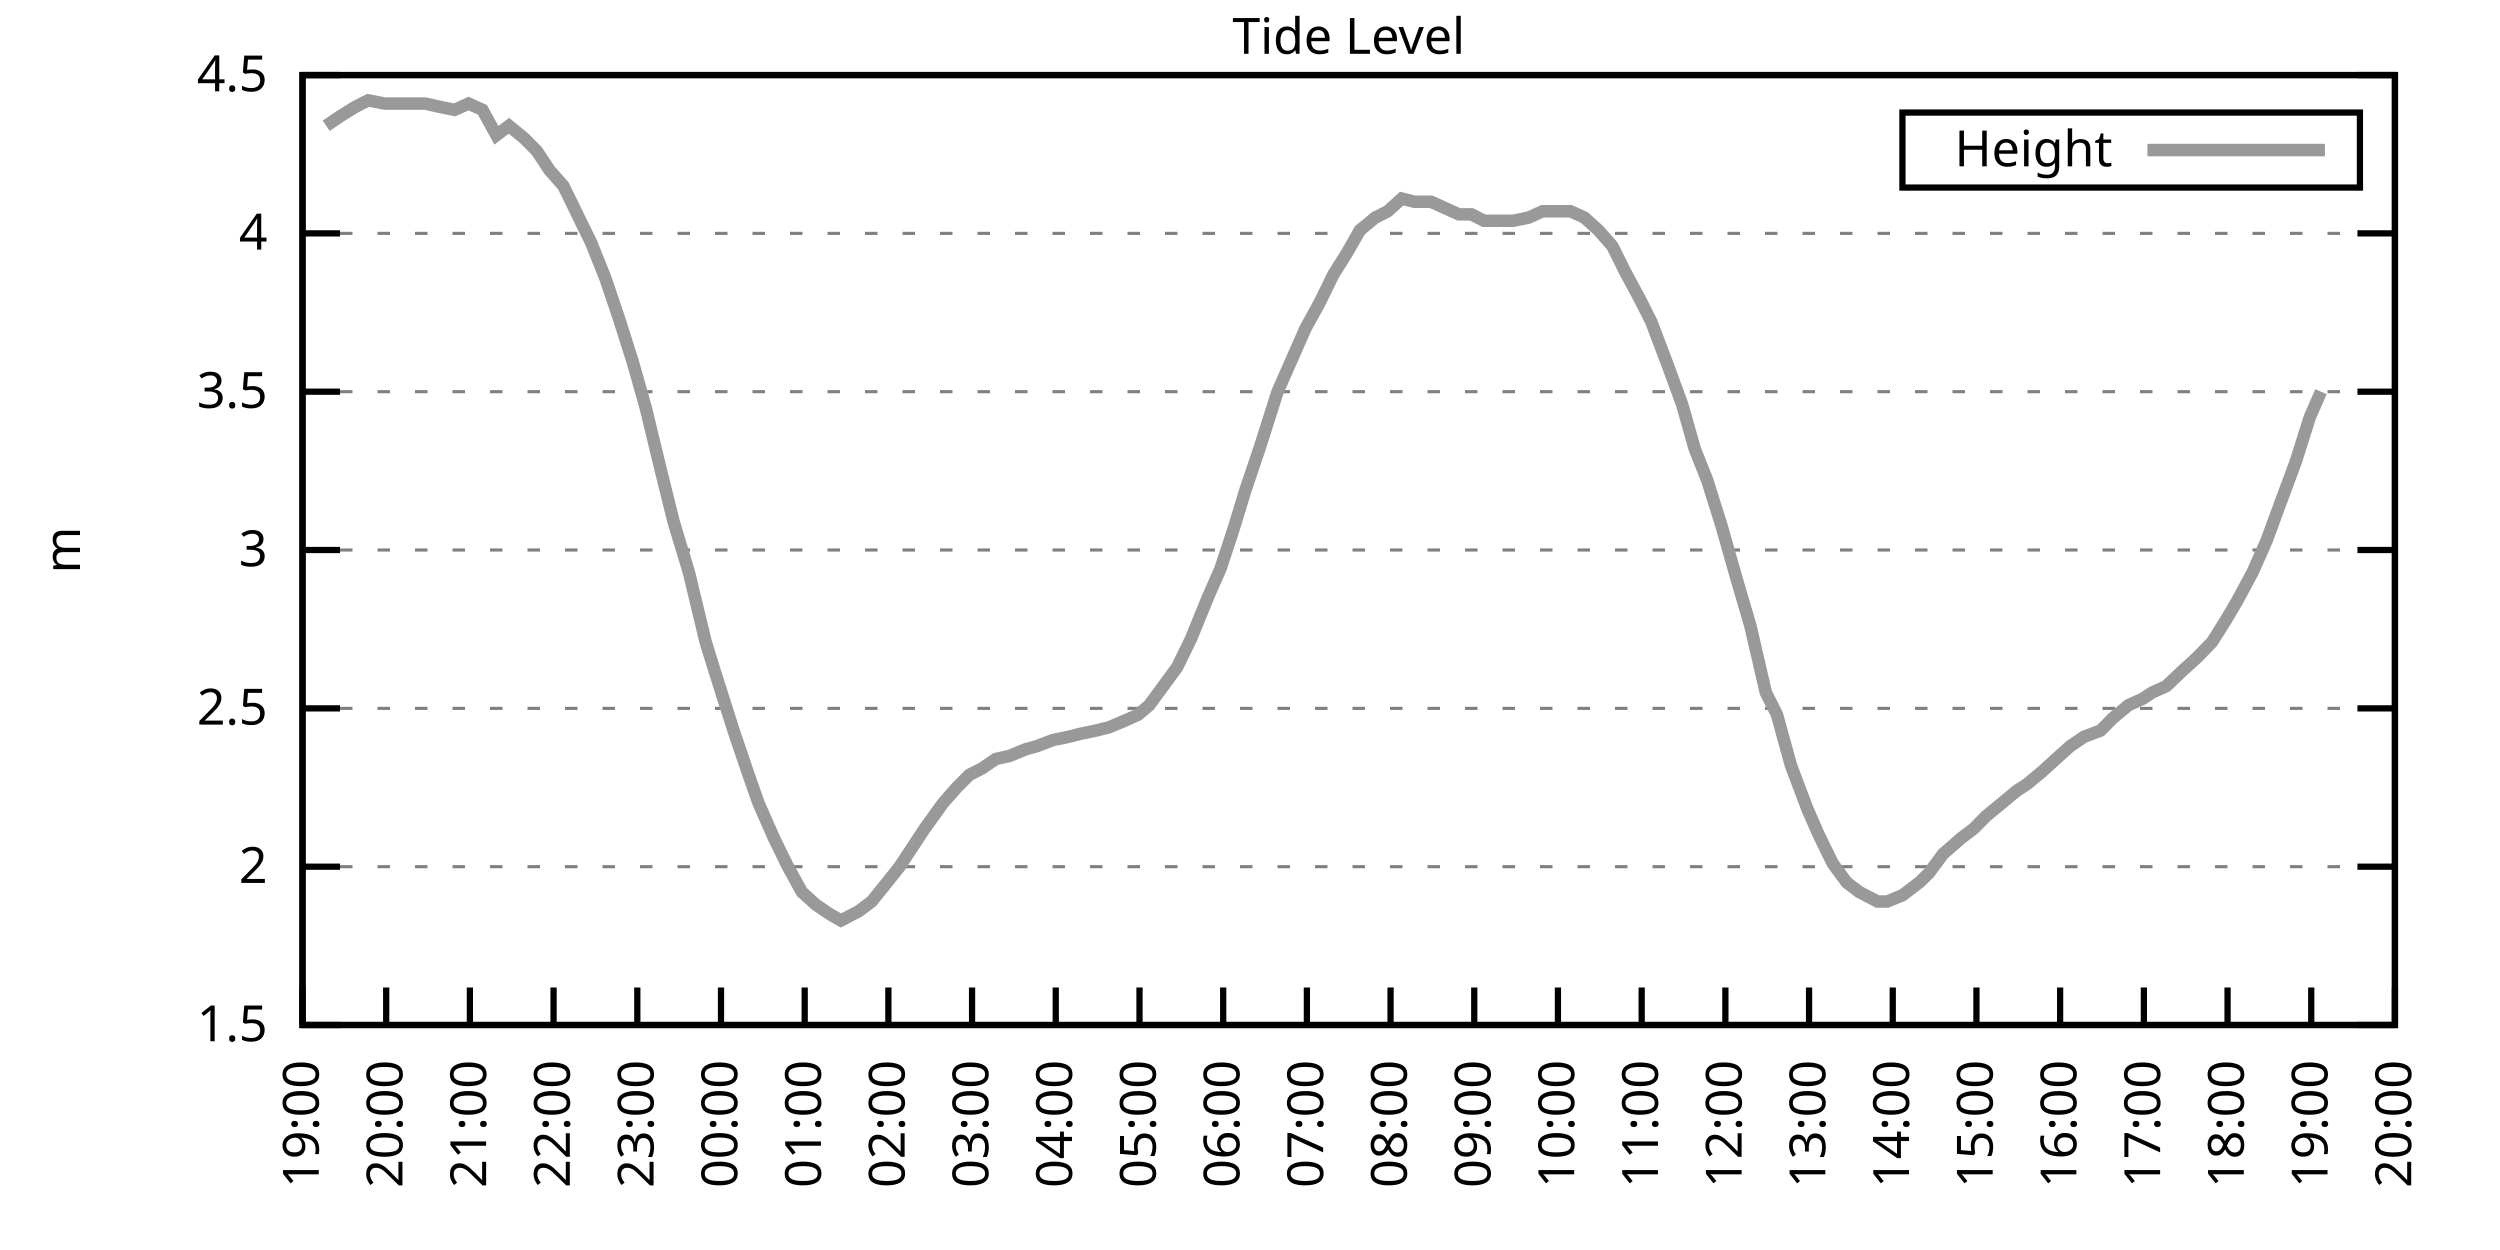
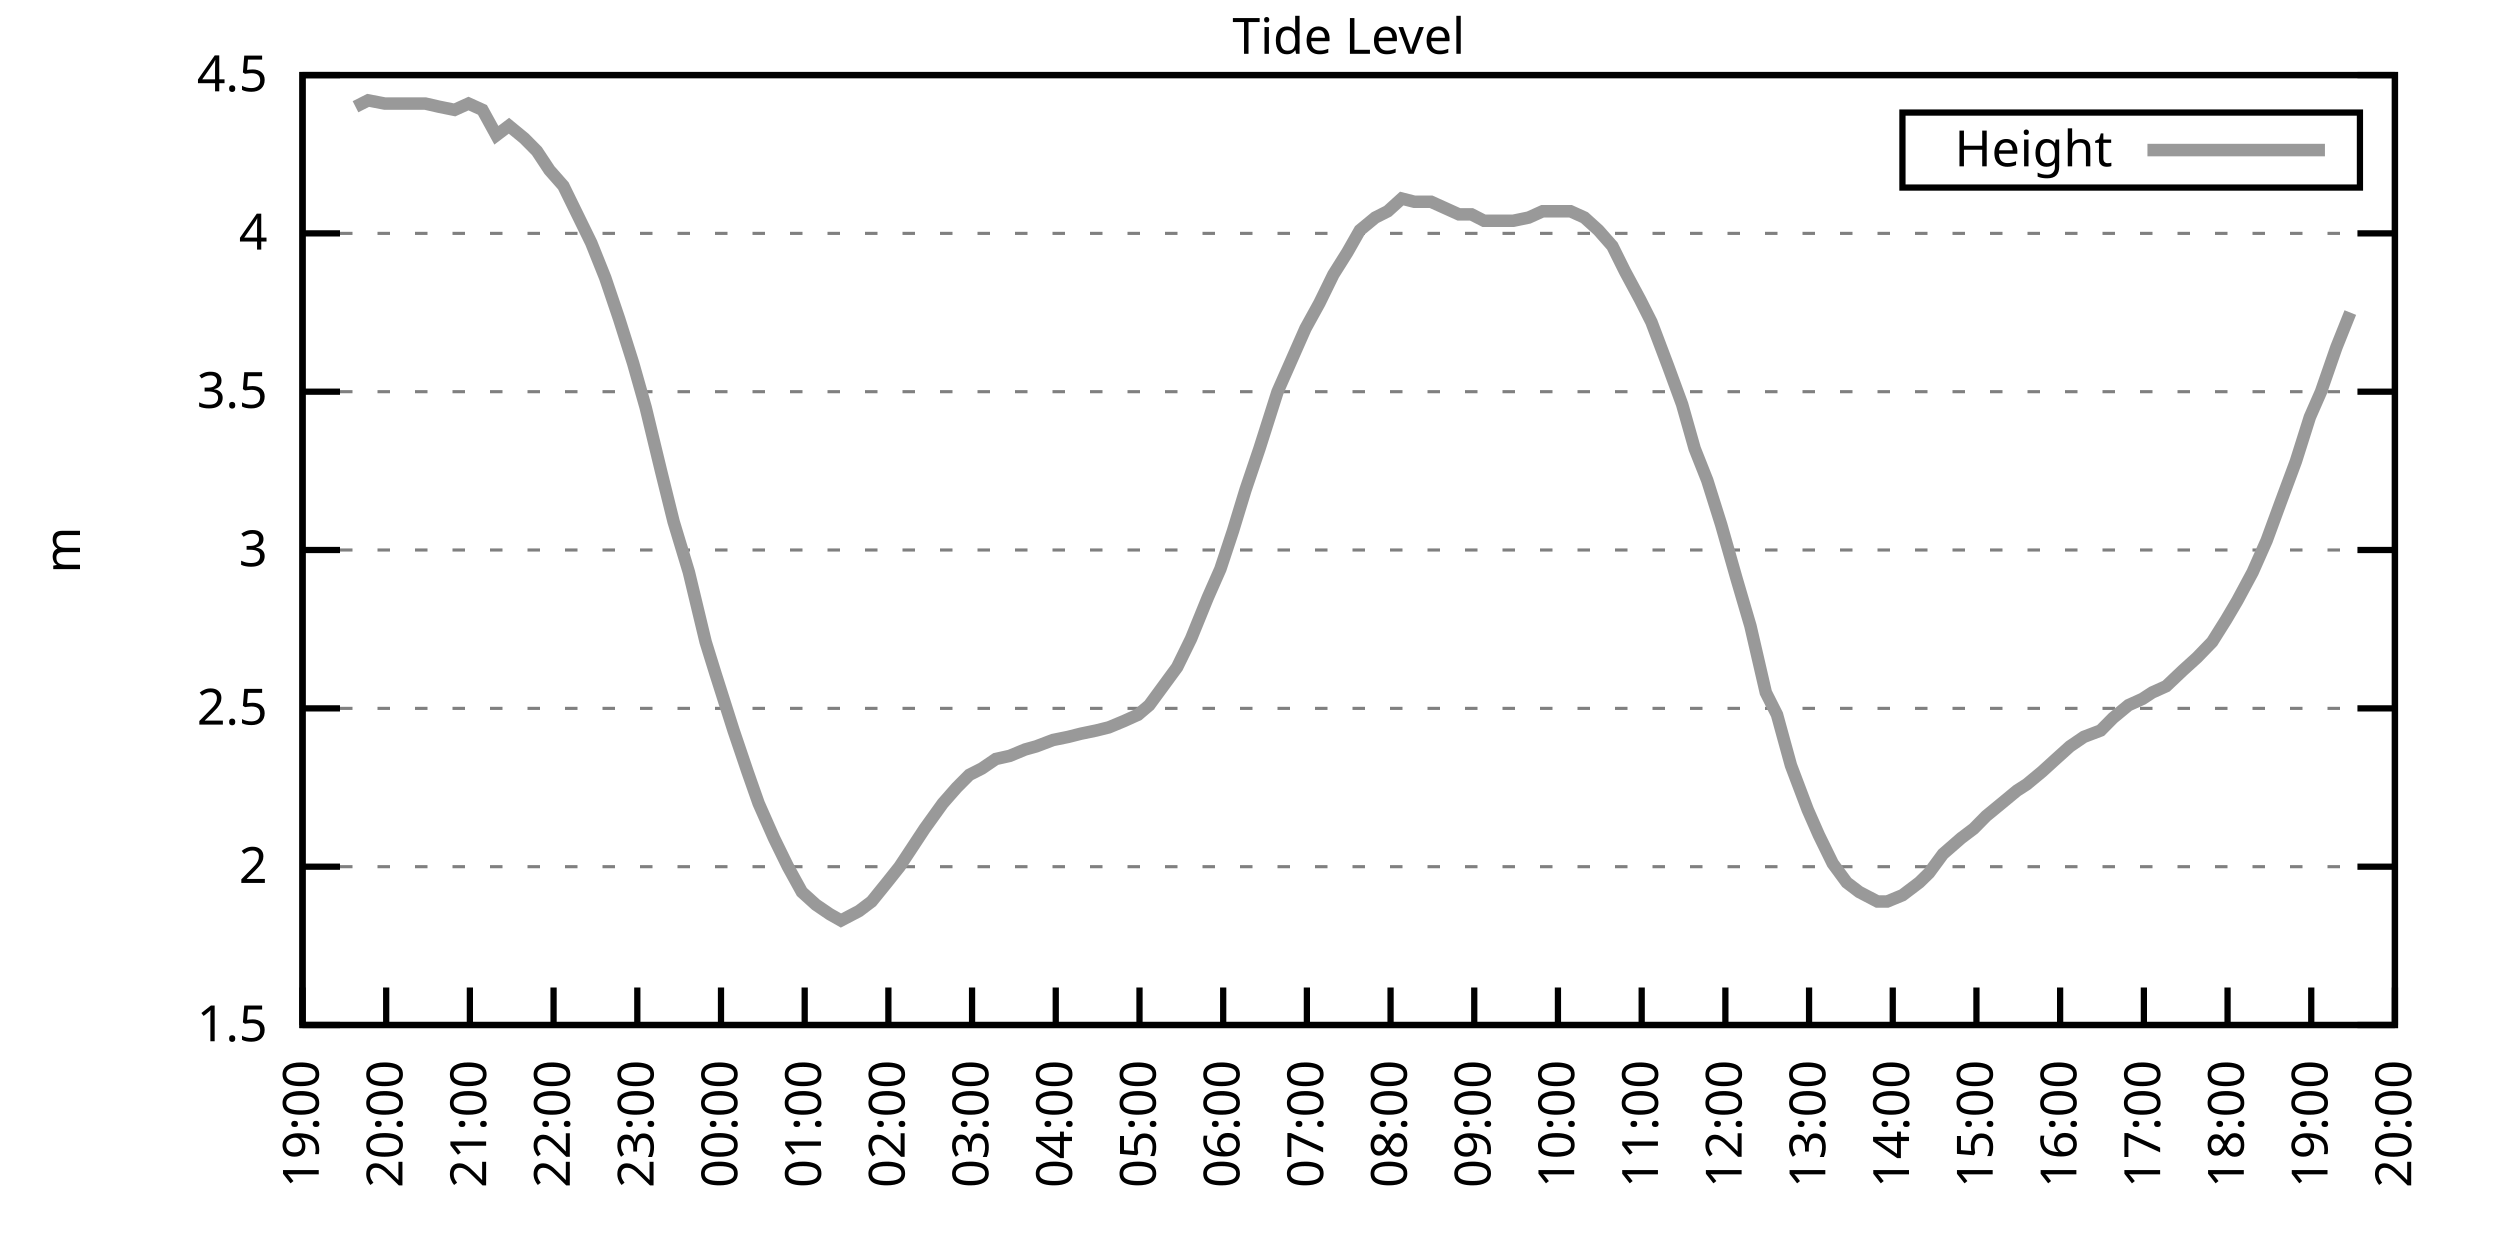
<svg xmlns="http://www.w3.org/2000/svg" xmlns:xlink="http://www.w3.org/1999/xlink" width="400" height="200" viewBox="0 0 400 200">
  <g id="gnuplot_canvas">
    <rect x="0" y="0" width="400" height="200" fill="none" />
    <defs>
      <circle id="gpDot" r="0.5" stroke-width="0.5" stroke="currentColor" />
      <path id="gpPt0" stroke-width="0.333" stroke="currentColor" d="M-1,0 h2 M0,-1 v2" />
      <path id="gpPt1" stroke-width="0.333" stroke="currentColor" d="M-1,-1 L1,1 M1,-1 L-1,1" />
      <path id="gpPt2" stroke-width="0.333" stroke="currentColor" d="M-1,0 L1,0 M0,-1 L0,1 M-1,-1 L1,1 M-1,1 L1,-1" />
      <rect id="gpPt3" stroke-width="0.333" stroke="currentColor" x="-1" y="-1" width="2" height="2" />
      <rect id="gpPt4" stroke-width="0.333" stroke="currentColor" fill="currentColor" x="-1" y="-1" width="2" height="2" />
      <circle id="gpPt5" stroke-width="0.333" stroke="currentColor" cx="0" cy="0" r="1" />
      <use xlink:href="#gpPt5" id="gpPt6" fill="currentColor" stroke="none" />
      <path id="gpPt7" stroke-width="0.333" stroke="currentColor" d="M0,-1.33 L-1.33,0.67 L1.33,0.67 z" />
      <use xlink:href="#gpPt7" id="gpPt8" fill="currentColor" stroke="none" />
      <use xlink:href="#gpPt7" id="gpPt9" stroke="currentColor" transform="rotate(180)" />
      <use xlink:href="#gpPt9" id="gpPt10" fill="currentColor" stroke="none" />
      <use xlink:href="#gpPt3" id="gpPt11" stroke="currentColor" transform="rotate(45)" />
      <use xlink:href="#gpPt11" id="gpPt12" fill="currentColor" stroke="none" />
      <path id="gpPt13" stroke-width="0.333" stroke="currentColor" d="M0,1.330 L1.265,0.411 L0.782,-1.067 L-0.782,-1.076 L-1.265,0.411 z" />
      <use xlink:href="#gpPt13" id="gpPt14" fill="currentColor" stroke="none" />
      <filter id="textbox" filterUnits="objectBoundingBox" x="0" y="0" height="1" width="1">
        <feFlood flood-color="white" flood-opacity="1" result="bgnd" />
        <feComposite in="SourceGraphic" in2="bgnd" operator="atop" />
      </filter>
      <filter id="greybox" filterUnits="objectBoundingBox" x="0" y="0" height="1" width="1">
        <feFlood flood-color="lightgrey" flood-opacity="1" result="grey" />
        <feComposite in="SourceGraphic" in2="grey" operator="atop" />
      </filter>
    </defs>
    <g fill="none" color="white" stroke="currentColor" stroke-width="1.00" stroke-linecap="butt" stroke-linejoin="miter">
</g>
    <g fill="none" color="black" stroke="currentColor" stroke-width="1.00" stroke-linecap="butt" stroke-linejoin="miter">
      <g stroke="none" shape-rendering="crispEdges">
        <polygon fill="rgb(255, 255, 255)" points="48.40,164.00 383.18,164.00 383.18,12.02 48.40,12.02 " />
      </g>
    </g>
    <g fill="none" color="black" stroke="currentColor" stroke-width="1.00" stroke-linecap="butt" stroke-linejoin="miter">
</g>
    <g fill="none" color="black" stroke="black" stroke-width="0.50" stroke-linecap="butt" stroke-linejoin="miter">
</g>
    <g fill="none" color="gray" stroke="currentColor" stroke-width="0.50" stroke-linecap="butt" stroke-linejoin="miter">
      <path stroke="gray" stroke-dasharray="2,4" class="gridline" d="M48.40,164.00 L383.19,164.00  " />
    </g>
    <g fill="none" color="gray" stroke="gray" stroke-width="1.00" stroke-linecap="butt" stroke-linejoin="miter">
</g>
    <g fill="none" color="black" stroke="currentColor" stroke-width="1.00" stroke-linecap="butt" stroke-linejoin="miter">
      <path stroke="black" d="M48.40,164.00 L54.40,164.00 M383.19,164.00 L377.19,164.00  " />
      <g transform="translate(42.80,166.60)" stroke="none" fill="black" font-family="Sans" font-size="8.00" text-anchor="end">
        <text>
          <tspan font-family="Sans"> 1.5</tspan>
        </text>
      </g>
    </g>
    <g fill="none" color="black" stroke="currentColor" stroke-width="1.00" stroke-linecap="butt" stroke-linejoin="miter">
</g>
    <g fill="none" color="black" stroke="black" stroke-width="0.50" stroke-linecap="butt" stroke-linejoin="miter">
</g>
    <g fill="none" color="gray" stroke="currentColor" stroke-width="0.50" stroke-linecap="butt" stroke-linejoin="miter">
      <path stroke="gray" stroke-dasharray="2,4" class="gridline" d="M48.40,138.67 L383.19,138.67  " />
    </g>
    <g fill="none" color="gray" stroke="gray" stroke-width="1.00" stroke-linecap="butt" stroke-linejoin="miter">
</g>
    <g fill="none" color="black" stroke="currentColor" stroke-width="1.00" stroke-linecap="butt" stroke-linejoin="miter">
      <path stroke="black" d="M48.40,138.67 L54.40,138.67 M383.19,138.67 L377.19,138.67  " />
      <g transform="translate(42.80,141.27)" stroke="none" fill="black" font-family="Sans" font-size="8.00" text-anchor="end">
        <text>
          <tspan font-family="Sans"> 2</tspan>
        </text>
      </g>
    </g>
    <g fill="none" color="black" stroke="currentColor" stroke-width="1.00" stroke-linecap="butt" stroke-linejoin="miter">
</g>
    <g fill="none" color="black" stroke="black" stroke-width="0.50" stroke-linecap="butt" stroke-linejoin="miter">
</g>
    <g fill="none" color="gray" stroke="currentColor" stroke-width="0.50" stroke-linecap="butt" stroke-linejoin="miter">
      <path stroke="gray" stroke-dasharray="2,4" class="gridline" d="M48.40,113.34 L383.19,113.34  " />
    </g>
    <g fill="none" color="gray" stroke="gray" stroke-width="1.00" stroke-linecap="butt" stroke-linejoin="miter">
</g>
    <g fill="none" color="black" stroke="currentColor" stroke-width="1.00" stroke-linecap="butt" stroke-linejoin="miter">
      <path stroke="black" d="M48.40,113.34 L54.40,113.34 M383.19,113.34 L377.19,113.34  " />
      <g transform="translate(42.80,115.94)" stroke="none" fill="black" font-family="Sans" font-size="8.00" text-anchor="end">
        <text>
          <tspan font-family="Sans"> 2.5</tspan>
        </text>
      </g>
    </g>
    <g fill="none" color="black" stroke="currentColor" stroke-width="1.00" stroke-linecap="butt" stroke-linejoin="miter">
</g>
    <g fill="none" color="black" stroke="black" stroke-width="0.50" stroke-linecap="butt" stroke-linejoin="miter">
</g>
    <g fill="none" color="gray" stroke="currentColor" stroke-width="0.50" stroke-linecap="butt" stroke-linejoin="miter">
      <path stroke="gray" stroke-dasharray="2,4" class="gridline" d="M48.40,88.00 L383.19,88.00  " />
    </g>
    <g fill="none" color="gray" stroke="gray" stroke-width="1.00" stroke-linecap="butt" stroke-linejoin="miter">
</g>
    <g fill="none" color="black" stroke="currentColor" stroke-width="1.00" stroke-linecap="butt" stroke-linejoin="miter">
      <path stroke="black" d="M48.40,88.00 L54.40,88.00 M383.19,88.00 L377.19,88.00  " />
      <g transform="translate(42.80,90.60)" stroke="none" fill="black" font-family="Sans" font-size="8.00" text-anchor="end">
        <text>
          <tspan font-family="Sans"> 3</tspan>
        </text>
      </g>
    </g>
    <g fill="none" color="black" stroke="currentColor" stroke-width="1.00" stroke-linecap="butt" stroke-linejoin="miter">
</g>
    <g fill="none" color="black" stroke="black" stroke-width="0.50" stroke-linecap="butt" stroke-linejoin="miter">
</g>
    <g fill="none" color="gray" stroke="currentColor" stroke-width="0.50" stroke-linecap="butt" stroke-linejoin="miter">
      <path stroke="gray" stroke-dasharray="2,4" class="gridline" d="M48.40,62.67 L383.19,62.67  " />
    </g>
    <g fill="none" color="gray" stroke="gray" stroke-width="1.00" stroke-linecap="butt" stroke-linejoin="miter">
</g>
    <g fill="none" color="black" stroke="currentColor" stroke-width="1.00" stroke-linecap="butt" stroke-linejoin="miter">
      <path stroke="black" d="M48.40,62.67 L54.40,62.67 M383.19,62.67 L377.19,62.67  " />
      <g transform="translate(42.80,65.27)" stroke="none" fill="black" font-family="Sans" font-size="8.00" text-anchor="end">
        <text>
          <tspan font-family="Sans"> 3.5</tspan>
        </text>
      </g>
    </g>
    <g fill="none" color="black" stroke="currentColor" stroke-width="1.00" stroke-linecap="butt" stroke-linejoin="miter">
</g>
    <g fill="none" color="black" stroke="black" stroke-width="0.50" stroke-linecap="butt" stroke-linejoin="miter">
</g>
    <g fill="none" color="gray" stroke="currentColor" stroke-width="0.50" stroke-linecap="butt" stroke-linejoin="miter">
      <path stroke="gray" stroke-dasharray="2,4" class="gridline" d="M48.40,37.34 L383.19,37.34  " />
    </g>
    <g fill="none" color="gray" stroke="gray" stroke-width="1.00" stroke-linecap="butt" stroke-linejoin="miter">
</g>
    <g fill="none" color="black" stroke="currentColor" stroke-width="1.00" stroke-linecap="butt" stroke-linejoin="miter">
      <path stroke="black" d="M48.40,37.34 L54.40,37.34 M383.19,37.34 L377.19,37.34  " />
      <g transform="translate(42.80,39.94)" stroke="none" fill="black" font-family="Sans" font-size="8.00" text-anchor="end">
        <text>
          <tspan font-family="Sans"> 4</tspan>
        </text>
      </g>
    </g>
    <g fill="none" color="black" stroke="currentColor" stroke-width="1.00" stroke-linecap="butt" stroke-linejoin="miter">
</g>
    <g fill="none" color="black" stroke="black" stroke-width="0.50" stroke-linecap="butt" stroke-linejoin="miter">
</g>
    <g fill="none" color="gray" stroke="currentColor" stroke-width="0.50" stroke-linecap="butt" stroke-linejoin="miter">
      <path stroke="gray" stroke-dasharray="2,4" class="gridline" d="M48.40,12.01 L383.19,12.01  " />
    </g>
    <g fill="none" color="gray" stroke="gray" stroke-width="1.00" stroke-linecap="butt" stroke-linejoin="miter">
</g>
    <g fill="none" color="black" stroke="currentColor" stroke-width="1.00" stroke-linecap="butt" stroke-linejoin="miter">
      <path stroke="black" d="M48.40,12.01 L54.40,12.01 M383.19,12.01 L377.19,12.01  " />
      <g transform="translate(42.80,14.61)" stroke="none" fill="black" font-family="Sans" font-size="8.00" text-anchor="end">
        <text>
          <tspan font-family="Sans"> 4.5</tspan>
        </text>
      </g>
    </g>
    <g fill="none" color="black" stroke="currentColor" stroke-width="1.00" stroke-linecap="butt" stroke-linejoin="miter">
      <path stroke="black" d="M48.40,164.00 L48.40,158.00  " />
      <g transform="translate(51.00,169.60) rotate(270.00)" stroke="none" fill="black" font-family="Sans" font-size="8.00" text-anchor="end">
        <text>
          <tspan font-family="Sans">19:00</tspan>
        </text>
      </g>
    </g>
    <g fill="none" color="black" stroke="currentColor" stroke-width="1.00" stroke-linecap="butt" stroke-linejoin="miter">
      <path stroke="black" d="M61.79,164.00 L61.79,158.00  " />
      <g transform="translate(64.39,169.60) rotate(270.00)" stroke="none" fill="black" font-family="Sans" font-size="8.00" text-anchor="end">
        <text>
          <tspan font-family="Sans">20:00</tspan>
        </text>
      </g>
    </g>
    <g fill="none" color="black" stroke="currentColor" stroke-width="1.00" stroke-linecap="butt" stroke-linejoin="miter">
      <path stroke="black" d="M75.18,164.00 L75.18,158.00  " />
      <g transform="translate(77.78,169.60) rotate(270.00)" stroke="none" fill="black" font-family="Sans" font-size="8.00" text-anchor="end">
        <text>
          <tspan font-family="Sans">21:00</tspan>
        </text>
      </g>
    </g>
    <g fill="none" color="black" stroke="currentColor" stroke-width="1.00" stroke-linecap="butt" stroke-linejoin="miter">
      <path stroke="black" d="M88.57,164.00 L88.57,158.00  " />
      <g transform="translate(91.17,169.60) rotate(270.00)" stroke="none" fill="black" font-family="Sans" font-size="8.00" text-anchor="end">
        <text>
          <tspan font-family="Sans">22:00</tspan>
        </text>
      </g>
    </g>
    <g fill="none" color="black" stroke="currentColor" stroke-width="1.00" stroke-linecap="butt" stroke-linejoin="miter">
      <path stroke="black" d="M101.97,164.00 L101.97,158.00  " />
      <g transform="translate(104.57,169.60) rotate(270.00)" stroke="none" fill="black" font-family="Sans" font-size="8.00" text-anchor="end">
        <text>
          <tspan font-family="Sans">23:00</tspan>
        </text>
      </g>
    </g>
    <g fill="none" color="black" stroke="currentColor" stroke-width="1.00" stroke-linecap="butt" stroke-linejoin="miter">
      <path stroke="black" d="M115.36,164.00 L115.36,158.00  " />
      <g transform="translate(117.96,169.60) rotate(270.00)" stroke="none" fill="black" font-family="Sans" font-size="8.00" text-anchor="end">
        <text>
          <tspan font-family="Sans">00:00</tspan>
        </text>
      </g>
    </g>
    <g fill="none" color="black" stroke="currentColor" stroke-width="1.00" stroke-linecap="butt" stroke-linejoin="miter">
      <path stroke="black" d="M128.75,164.00 L128.75,158.00  " />
      <g transform="translate(131.35,169.60) rotate(270.00)" stroke="none" fill="black" font-family="Sans" font-size="8.00" text-anchor="end">
        <text>
          <tspan font-family="Sans">01:00</tspan>
        </text>
      </g>
    </g>
    <g fill="none" color="black" stroke="currentColor" stroke-width="1.00" stroke-linecap="butt" stroke-linejoin="miter">
      <path stroke="black" d="M142.14,164.00 L142.14,158.00  " />
      <g transform="translate(144.74,169.60) rotate(270.00)" stroke="none" fill="black" font-family="Sans" font-size="8.00" text-anchor="end">
        <text>
          <tspan font-family="Sans">02:00</tspan>
        </text>
      </g>
    </g>
    <g fill="none" color="black" stroke="currentColor" stroke-width="1.00" stroke-linecap="butt" stroke-linejoin="miter">
      <path stroke="black" d="M155.53,164.00 L155.53,158.00  " />
      <g transform="translate(158.13,169.60) rotate(270.00)" stroke="none" fill="black" font-family="Sans" font-size="8.00" text-anchor="end">
        <text>
          <tspan font-family="Sans">03:00</tspan>
        </text>
      </g>
    </g>
    <g fill="none" color="black" stroke="currentColor" stroke-width="1.00" stroke-linecap="butt" stroke-linejoin="miter">
      <path stroke="black" d="M168.92,164.00 L168.92,158.00  " />
      <g transform="translate(171.52,169.60) rotate(270.00)" stroke="none" fill="black" font-family="Sans" font-size="8.00" text-anchor="end">
        <text>
          <tspan font-family="Sans">04:00</tspan>
        </text>
      </g>
    </g>
    <g fill="none" color="black" stroke="currentColor" stroke-width="1.00" stroke-linecap="butt" stroke-linejoin="miter">
      <path stroke="black" d="M182.32,164.00 L182.32,158.00  " />
      <g transform="translate(184.92,169.60) rotate(270.00)" stroke="none" fill="black" font-family="Sans" font-size="8.00" text-anchor="end">
        <text>
          <tspan font-family="Sans">05:00</tspan>
        </text>
      </g>
    </g>
    <g fill="none" color="black" stroke="currentColor" stroke-width="1.00" stroke-linecap="butt" stroke-linejoin="miter">
      <path stroke="black" d="M195.71,164.00 L195.71,158.00  " />
      <g transform="translate(198.31,169.60) rotate(270.00)" stroke="none" fill="black" font-family="Sans" font-size="8.00" text-anchor="end">
        <text>
          <tspan font-family="Sans">06:00</tspan>
        </text>
      </g>
    </g>
    <g fill="none" color="black" stroke="currentColor" stroke-width="1.00" stroke-linecap="butt" stroke-linejoin="miter">
      <path stroke="black" d="M209.10,164.00 L209.10,158.00  " />
      <g transform="translate(211.70,169.60) rotate(270.00)" stroke="none" fill="black" font-family="Sans" font-size="8.00" text-anchor="end">
        <text>
          <tspan font-family="Sans">07:00</tspan>
        </text>
      </g>
    </g>
    <g fill="none" color="black" stroke="currentColor" stroke-width="1.00" stroke-linecap="butt" stroke-linejoin="miter">
      <path stroke="black" d="M222.49,164.00 L222.49,158.00  " />
      <g transform="translate(225.09,169.60) rotate(270.00)" stroke="none" fill="black" font-family="Sans" font-size="8.00" text-anchor="end">
        <text>
          <tspan font-family="Sans">08:00</tspan>
        </text>
      </g>
    </g>
    <g fill="none" color="black" stroke="currentColor" stroke-width="1.00" stroke-linecap="butt" stroke-linejoin="miter">
      <path stroke="black" d="M235.88,164.00 L235.88,158.00  " />
      <g transform="translate(238.48,169.60) rotate(270.00)" stroke="none" fill="black" font-family="Sans" font-size="8.00" text-anchor="end">
        <text>
          <tspan font-family="Sans">09:00</tspan>
        </text>
      </g>
    </g>
    <g fill="none" color="black" stroke="currentColor" stroke-width="1.00" stroke-linecap="butt" stroke-linejoin="miter">
      <path stroke="black" d="M249.27,164.00 L249.27,158.00  " />
      <g transform="translate(251.87,169.60) rotate(270.00)" stroke="none" fill="black" font-family="Sans" font-size="8.00" text-anchor="end">
        <text>
          <tspan font-family="Sans">10:00</tspan>
        </text>
      </g>
    </g>
    <g fill="none" color="black" stroke="currentColor" stroke-width="1.00" stroke-linecap="butt" stroke-linejoin="miter">
      <path stroke="black" d="M262.67,164.00 L262.67,158.00  " />
      <g transform="translate(265.27,169.60) rotate(270.00)" stroke="none" fill="black" font-family="Sans" font-size="8.00" text-anchor="end">
        <text>
          <tspan font-family="Sans">11:00</tspan>
        </text>
      </g>
    </g>
    <g fill="none" color="black" stroke="currentColor" stroke-width="1.00" stroke-linecap="butt" stroke-linejoin="miter">
      <path stroke="black" d="M276.06,164.00 L276.06,158.00  " />
      <g transform="translate(278.66,169.60) rotate(270.00)" stroke="none" fill="black" font-family="Sans" font-size="8.00" text-anchor="end">
        <text>
          <tspan font-family="Sans">12:00</tspan>
        </text>
      </g>
    </g>
    <g fill="none" color="black" stroke="currentColor" stroke-width="1.00" stroke-linecap="butt" stroke-linejoin="miter">
      <path stroke="black" d="M289.45,164.00 L289.45,158.00  " />
      <g transform="translate(292.05,169.60) rotate(270.00)" stroke="none" fill="black" font-family="Sans" font-size="8.00" text-anchor="end">
        <text>
          <tspan font-family="Sans">13:00</tspan>
        </text>
      </g>
    </g>
    <g fill="none" color="black" stroke="currentColor" stroke-width="1.00" stroke-linecap="butt" stroke-linejoin="miter">
      <path stroke="black" d="M302.84,164.00 L302.84,158.00  " />
      <g transform="translate(305.44,169.60) rotate(270.00)" stroke="none" fill="black" font-family="Sans" font-size="8.00" text-anchor="end">
        <text>
          <tspan font-family="Sans">14:00</tspan>
        </text>
      </g>
    </g>
    <g fill="none" color="black" stroke="currentColor" stroke-width="1.00" stroke-linecap="butt" stroke-linejoin="miter">
      <path stroke="black" d="M316.23,164.00 L316.23,158.00  " />
      <g transform="translate(318.83,169.60) rotate(270.00)" stroke="none" fill="black" font-family="Sans" font-size="8.00" text-anchor="end">
        <text>
          <tspan font-family="Sans">15:00</tspan>
        </text>
      </g>
    </g>
    <g fill="none" color="black" stroke="currentColor" stroke-width="1.00" stroke-linecap="butt" stroke-linejoin="miter">
      <path stroke="black" d="M329.62,164.00 L329.62,158.00  " />
      <g transform="translate(332.22,169.60) rotate(270.00)" stroke="none" fill="black" font-family="Sans" font-size="8.00" text-anchor="end">
        <text>
          <tspan font-family="Sans">16:00</tspan>
        </text>
      </g>
    </g>
    <g fill="none" color="black" stroke="currentColor" stroke-width="1.00" stroke-linecap="butt" stroke-linejoin="miter">
      <path stroke="black" d="M343.02,164.00 L343.02,158.00  " />
      <g transform="translate(345.62,169.60) rotate(270.00)" stroke="none" fill="black" font-family="Sans" font-size="8.00" text-anchor="end">
        <text>
          <tspan font-family="Sans">17:00</tspan>
        </text>
      </g>
    </g>
    <g fill="none" color="black" stroke="currentColor" stroke-width="1.00" stroke-linecap="butt" stroke-linejoin="miter">
      <path stroke="black" d="M356.41,164.00 L356.41,158.00  " />
      <g transform="translate(359.01,169.60) rotate(270.00)" stroke="none" fill="black" font-family="Sans" font-size="8.00" text-anchor="end">
        <text>
          <tspan font-family="Sans">18:00</tspan>
        </text>
      </g>
    </g>
    <g fill="none" color="black" stroke="currentColor" stroke-width="1.00" stroke-linecap="butt" stroke-linejoin="miter">
      <path stroke="black" d="M369.80,164.00 L369.80,158.00  " />
      <g transform="translate(372.40,169.60) rotate(270.00)" stroke="none" fill="black" font-family="Sans" font-size="8.00" text-anchor="end">
        <text>
          <tspan font-family="Sans">19:00</tspan>
        </text>
      </g>
    </g>
    <g fill="none" color="black" stroke="currentColor" stroke-width="1.00" stroke-linecap="butt" stroke-linejoin="miter">
      <path stroke="black" d="M383.19,164.00 L383.19,158.00  " />
      <g transform="translate(385.79,169.60) rotate(270.00)" stroke="none" fill="black" font-family="Sans" font-size="8.00" text-anchor="end">
        <text>
          <tspan font-family="Sans">20:00</tspan>
        </text>
      </g>
    </g>
    <g fill="none" color="black" stroke="currentColor" stroke-width="1.00" stroke-linecap="butt" stroke-linejoin="miter">
</g>
    <g fill="none" color="black" stroke="currentColor" stroke-width="1.00" stroke-linecap="butt" stroke-linejoin="miter">
      <path stroke="black" d="M48.40,12.01 L48.40,164.00 L383.19,164.00 L383.19,12.01 L48.40,12.01 Z  " />
    </g>
    <g fill="none" color="black" stroke="currentColor" stroke-width="1.00" stroke-linecap="butt" stroke-linejoin="miter">
</g>
    <g fill="none" color="black" stroke="currentColor" stroke-width="1.00" stroke-linecap="butt" stroke-linejoin="miter">
      <path stroke="black" d="M304.39,30.01 L304.39,18.01 L377.59,18.01 L377.59,30.01 L304.39,30.01 Z  " />
    </g>
    <g id="Tide_level_plot_1">
      <g fill="none" color="white" stroke="black" stroke-width="2.00" stroke-linecap="butt" stroke-linejoin="miter">
</g>
      <g fill="none" color="black" stroke="currentColor" stroke-width="2.00" stroke-linecap="butt" stroke-linejoin="miter">
        <g transform="translate(337.99,26.61)" stroke="none" fill="black" font-family="Sans" font-size="8.00" text-anchor="end">
          <text>
            <tspan font-family="Sans">Height</tspan>
          </text>
        </g>
      </g>
      <g fill="none" color="black" stroke="currentColor" stroke-width="2.00" stroke-linecap="butt" stroke-linejoin="miter">
-         <path stroke="rgb(153, 153, 153)" d="M343.59,24.01 L371.99,24.01 M52.19,20.12 L54.43,18.60 L56.88,17.08 L58.89,16.06 L61.57,16.57 L63.35,16.57   L65.59,16.57 L68.04,16.57 L70.27,17.08 L72.73,17.58 L74.96,16.57 L77.19,17.58 L79.42,21.64 L81.43,20.12   L83.89,22.14 L85.90,24.17 L87.91,27.21 L90.14,29.74 L92.37,34.30 L94.60,38.86 L96.83,44.43 L99.06,51.02   L101.30,58.11 L103.31,65.21 L105.76,75.34 L107.77,83.45 L110.22,91.55 L112.90,102.70 L114.47,107.76 L117.37,116.88   L119.60,123.47 L121.38,128.54 L123.84,134.11 L126.07,138.67 L128.30,142.72 L130.54,144.75 L132.77,146.27 L134.55,147.28   L137.45,145.76 L139.46,144.24 L141.92,141.20 L143.93,138.67 L145.94,135.63 L147.94,132.59 L150.85,128.54 L153.08,126.00   L155.09,123.98 L157.10,122.96 L159.33,121.44 L161.56,120.94 L164.01,119.92 L165.80,119.42 L168.48,118.40 L170.93,117.90   L172.94,117.39 L175.40,116.88 L177.41,116.38 L179.86,115.36 L182.09,114.35 L183.88,112.83 L186.11,109.79 L188.34,106.75   L190.57,102.19 L193.25,95.60 L195.26,91.04 L197.27,84.97 L199.28,78.38 L201.51,71.79 L204.41,62.67 L206.20,58.62   L208.88,52.54 L211.11,48.49 L213.34,43.93 L215.57,40.38 L217.58,36.84 L220.04,34.81 L222.04,33.80 L224.28,31.77   L226.29,32.28 L228.96,32.28 L231.20,33.29 L233.43,34.30 L235.44,34.30 L237.44,35.32 L239.68,35.32 L242.13,35.32   L244.59,34.81 L246.82,33.80 L248.60,33.80 L251.28,33.80 L253.51,34.81 L255.75,36.84 L257.98,39.37 L259.99,43.42   L262.44,47.98 L264.23,51.53 L266.91,58.62 L269.14,64.70 L271.15,71.79 L273.16,76.86 L275.39,83.95 L277.84,92.56   L280.07,100.16 L282.53,110.80 L284.32,114.35 L286.55,122.46 L289.23,129.55 L291.01,133.60 L293.24,138.16 L295.48,141.20   L297.48,142.72 L300.39,144.24 L301.95,144.24 L304.40,143.23 L307.08,141.20 L308.64,139.68 L310.88,136.64 L313.78,134.11   L315.79,132.59 L317.79,130.56 L320.25,128.54 L322.70,126.51 L324.27,125.50 L326.72,123.47 L328.95,121.44 L331.19,119.42   L333.42,117.90 L336.10,116.88 L338.10,114.86 L340.56,112.83 L342.79,111.82 L344.35,110.80 L346.59,109.79 L349.26,107.26   L351.50,105.23 L353.95,102.70 L356.18,99.15 L357.97,96.11 L360.42,91.55 L362.66,86.49 L364.89,80.41 L367.34,73.82   L369.58,66.73 L371.36,62.67  " />
+         <path stroke="rgb(153, 153, 153)" d="M343.59,24.01 L371.99,24.01 M56.88,17.08 L58.89,16.06 L61.57,16.57 L63.35,16.57 L65.59,16.57 L68.04,16.57   L70.27,17.08 L72.73,17.58 L74.96,16.57 L77.19,17.58 L79.42,21.64 L81.43,20.12 L83.89,22.14 L85.90,24.17   L87.91,27.21 L90.14,29.74 L92.37,34.30 L94.60,38.86 L96.83,44.43 L99.06,51.02 L101.30,58.11 L103.31,65.21   L105.76,75.34 L107.77,83.45 L110.22,91.55 L112.90,102.70 L114.47,107.76 L117.37,116.88 L119.60,123.47 L121.38,128.54   L123.84,134.11 L126.07,138.67 L128.30,142.72 L130.54,144.75 L132.77,146.27 L134.55,147.28 L137.45,145.76 L139.46,144.24   L141.92,141.20 L143.93,138.67 L145.94,135.63 L147.94,132.59 L150.85,128.54 L153.08,126.00 L155.09,123.98 L157.10,122.96   L159.33,121.44 L161.56,120.94 L164.01,119.92 L165.80,119.42 L168.48,118.40 L170.93,117.90 L172.94,117.39 L175.40,116.88   L177.41,116.38 L179.86,115.36 L182.09,114.35 L183.88,112.83 L186.11,109.79 L188.34,106.75 L190.57,102.19 L193.25,95.60   L195.26,91.04 L197.27,84.97 L199.28,78.38 L201.51,71.79 L204.41,62.67 L206.20,58.62 L208.88,52.54 L211.11,48.49   L213.34,43.93 L215.57,40.38 L217.58,36.84 L220.04,34.81 L222.04,33.80 L224.28,31.77 L226.29,32.28 L228.96,32.28   L231.20,33.29 L233.43,34.30 L235.44,34.30 L237.44,35.32 L239.68,35.32 L242.13,35.32 L244.59,34.81 L246.82,33.80   L248.60,33.80 L251.28,33.80 L253.51,34.81 L255.75,36.84 L257.98,39.37 L259.99,43.42 L262.44,47.98 L264.23,51.53   L266.91,58.62 L269.14,64.70 L271.15,71.79 L273.16,76.86 L275.39,83.95 L277.84,92.56 L280.07,100.16 L282.53,110.80   L284.32,114.35 L286.55,122.46 L289.23,129.55 L291.01,133.60 L293.24,138.16 L295.48,141.20 L297.48,142.72 L300.39,144.24   L301.95,144.24 L304.40,143.23 L307.08,141.20 L308.64,139.68 L310.88,136.64 L313.78,134.11 L315.79,132.59 L317.79,130.56   L320.25,128.54 L322.70,126.51 L324.27,125.50 L326.72,123.47 L328.95,121.44 L331.19,119.42 L333.42,117.90 L336.10,116.88   L338.10,114.86 L340.56,112.83 L342.79,111.82 L344.35,110.80 L346.59,109.79 L349.26,107.26 L351.50,105.23 L353.95,102.70   L356.18,99.15 L357.97,96.11 L360.42,91.55 L362.66,86.49 L364.89,80.41 L367.34,73.82 L369.58,66.73 L371.36,62.67   L373.82,55.58 L376.05,50.01  " />
      </g>
    </g>
    <g fill="none" color="black" stroke="currentColor" stroke-width="2.00" stroke-linecap="butt" stroke-linejoin="miter">
</g>
    <g fill="none" color="black" stroke="black" stroke-width="1.00" stroke-linecap="butt" stroke-linejoin="miter">
</g>
    <g fill="none" color="black" stroke="currentColor" stroke-width="1.00" stroke-linecap="butt" stroke-linejoin="miter">
      <path stroke="black" d="M48.40,12.01 L48.40,164.00 L383.19,164.00 L383.19,12.01 L48.40,12.01 Z  " />
      <g transform="translate(12.80,88.01) rotate(270.00)" stroke="none" fill="black" font-family="Sans" font-size="8.00" text-anchor="middle">
        <text>
          <tspan font-family="Sans">m</tspan>
        </text>
      </g>
    </g>
    <g fill="none" color="black" stroke="currentColor" stroke-width="1.00" stroke-linecap="butt" stroke-linejoin="miter">
</g>
    <g fill="none" color="black" stroke="currentColor" stroke-width="1.00" stroke-linecap="butt" stroke-linejoin="miter">
      <g transform="translate(215.79,8.61)" stroke="none" fill="black" font-family="Sans" font-size="8.00" text-anchor="middle">
        <text>
          <tspan font-family="Sans">Tide Level</tspan>
        </text>
      </g>
    </g>
    <g fill="none" color="black" stroke="currentColor" stroke-width="1.00" stroke-linecap="butt" stroke-linejoin="miter">
</g>
  </g>
</svg>
